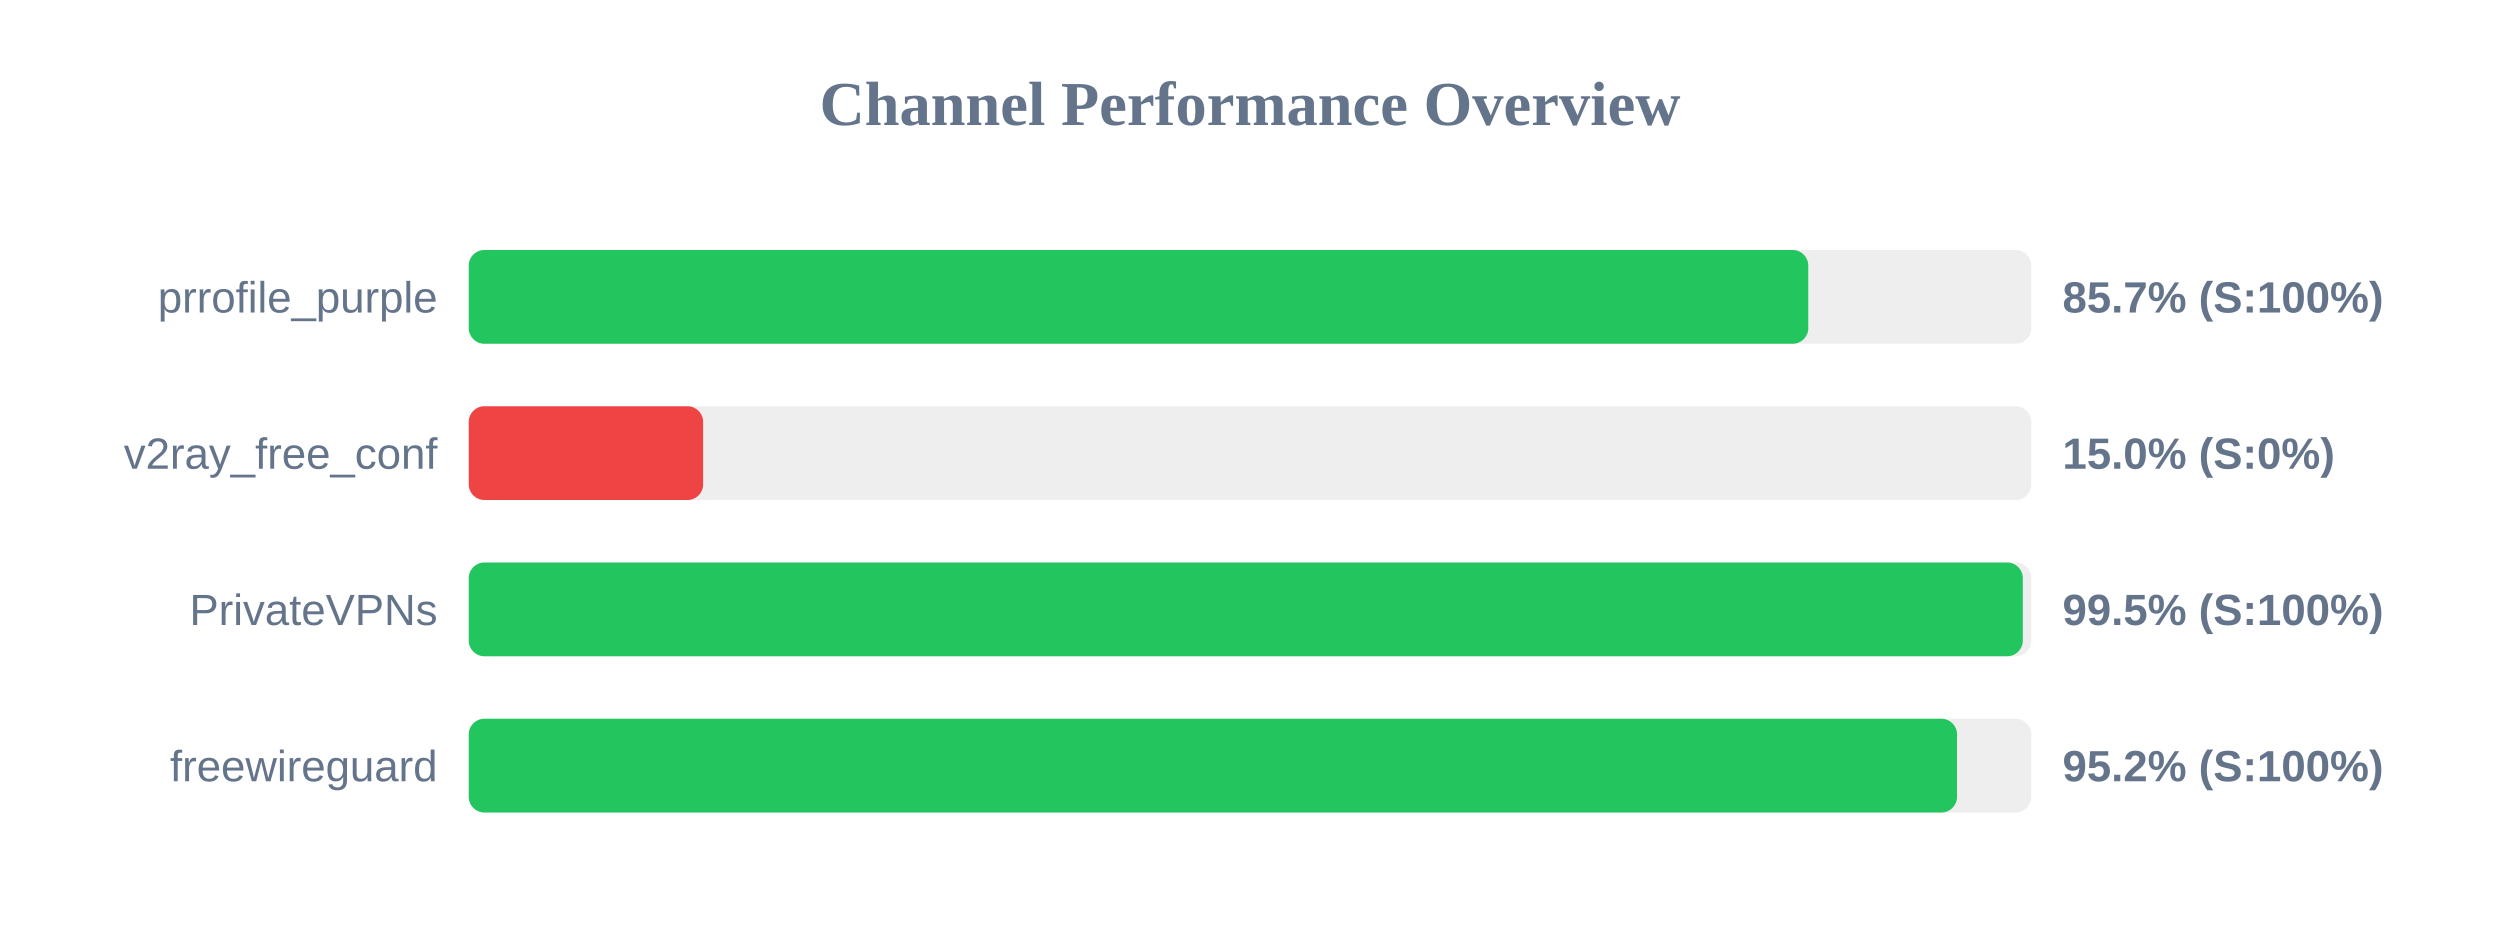
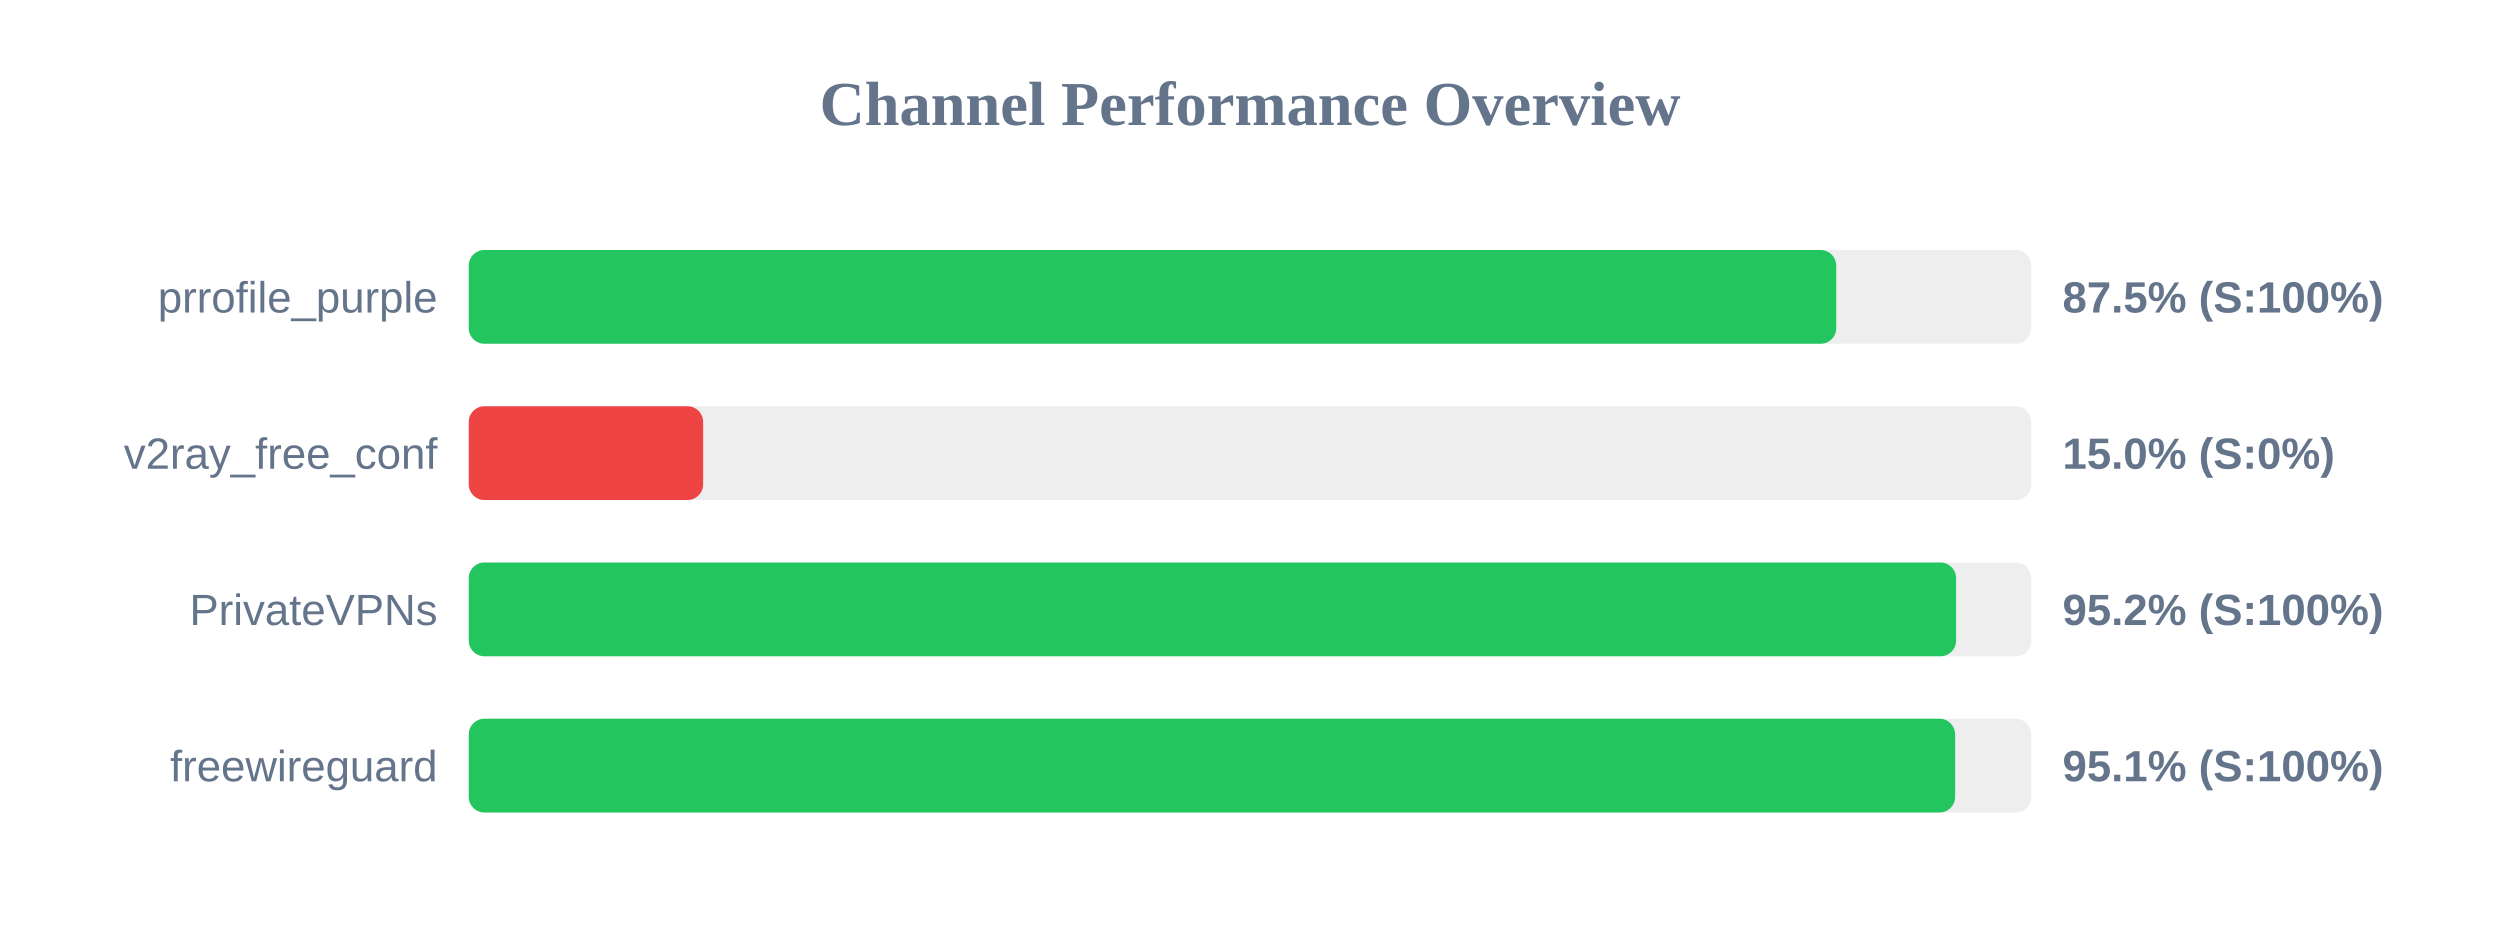
<svg xmlns="http://www.w3.org/2000/svg" width="800" height="300" version="1.1">
  <style>
        .row { font: 14px Arial; fill: #64748b; }
        .score { font: bold 14px Arial; fill: #64748b; }
    </style>
  <text x="400" y="40" text-anchor="middle" font-size="20px" font-weight="bold" fill="#64748b">Channel Performance Overview</text>
  <rect x="150" y="80" width="500" height="30" fill="#eee" rx="5" />
-   <rect x="150" y="80" width="428.65" height="30" fill="#22c55e" rx="5" />
+   <rect x="150" y="80" width="437.6" height="30" fill="#22c55e" rx="5" />
  <text x="140" y="100" text-anchor="end" class="row">prrofile_purple</text>
-   <text x="660" y="100" text-anchor="start" class="score">85.7% (S:100%)</text>
+   <text x="660" y="100" text-anchor="start" class="score">87.5% (S:100%)</text>
  <rect x="150" y="130" width="500" height="30" fill="#eee" rx="5" />
  <rect x="150" y="130" width="75.0" height="30" fill="#ef4444" rx="5" />
  <text x="140" y="150" text-anchor="end" class="row">v2ray_free_conf</text>
  <text x="660" y="150" text-anchor="start" class="score">15.0% (S:0%)</text>
  <rect x="150" y="180" width="500" height="30" fill="#eee" rx="5" />
-   <rect x="150" y="180" width="497.3" height="30" fill="#22c55e" rx="5" />
+   <rect x="150" y="180" width="475.95" height="30" fill="#22c55e" rx="5" />
  <text x="140" y="200" text-anchor="end" class="row">PrivateVPNs</text>
-   <text x="660" y="200" text-anchor="start" class="score">99.5% (S:100%)</text>
+   <text x="660" y="200" text-anchor="start" class="score">95.2% (S:100%)</text>
  <rect x="150" y="230" width="500" height="30" fill="#eee" rx="5" />
-   <rect x="150" y="230" width="476.25" height="30" fill="#22c55e" rx="5" />
+   <rect x="150" y="230" width="475.65" height="30" fill="#22c55e" rx="5" />
  <text x="140" y="250" text-anchor="end" class="row">freewireguard</text>
-   <text x="660" y="250" text-anchor="start" class="score">95.2% (S:100%)</text>
+   <text x="660" y="250" text-anchor="start" class="score">95.1% (S:100%)</text>
</svg>
